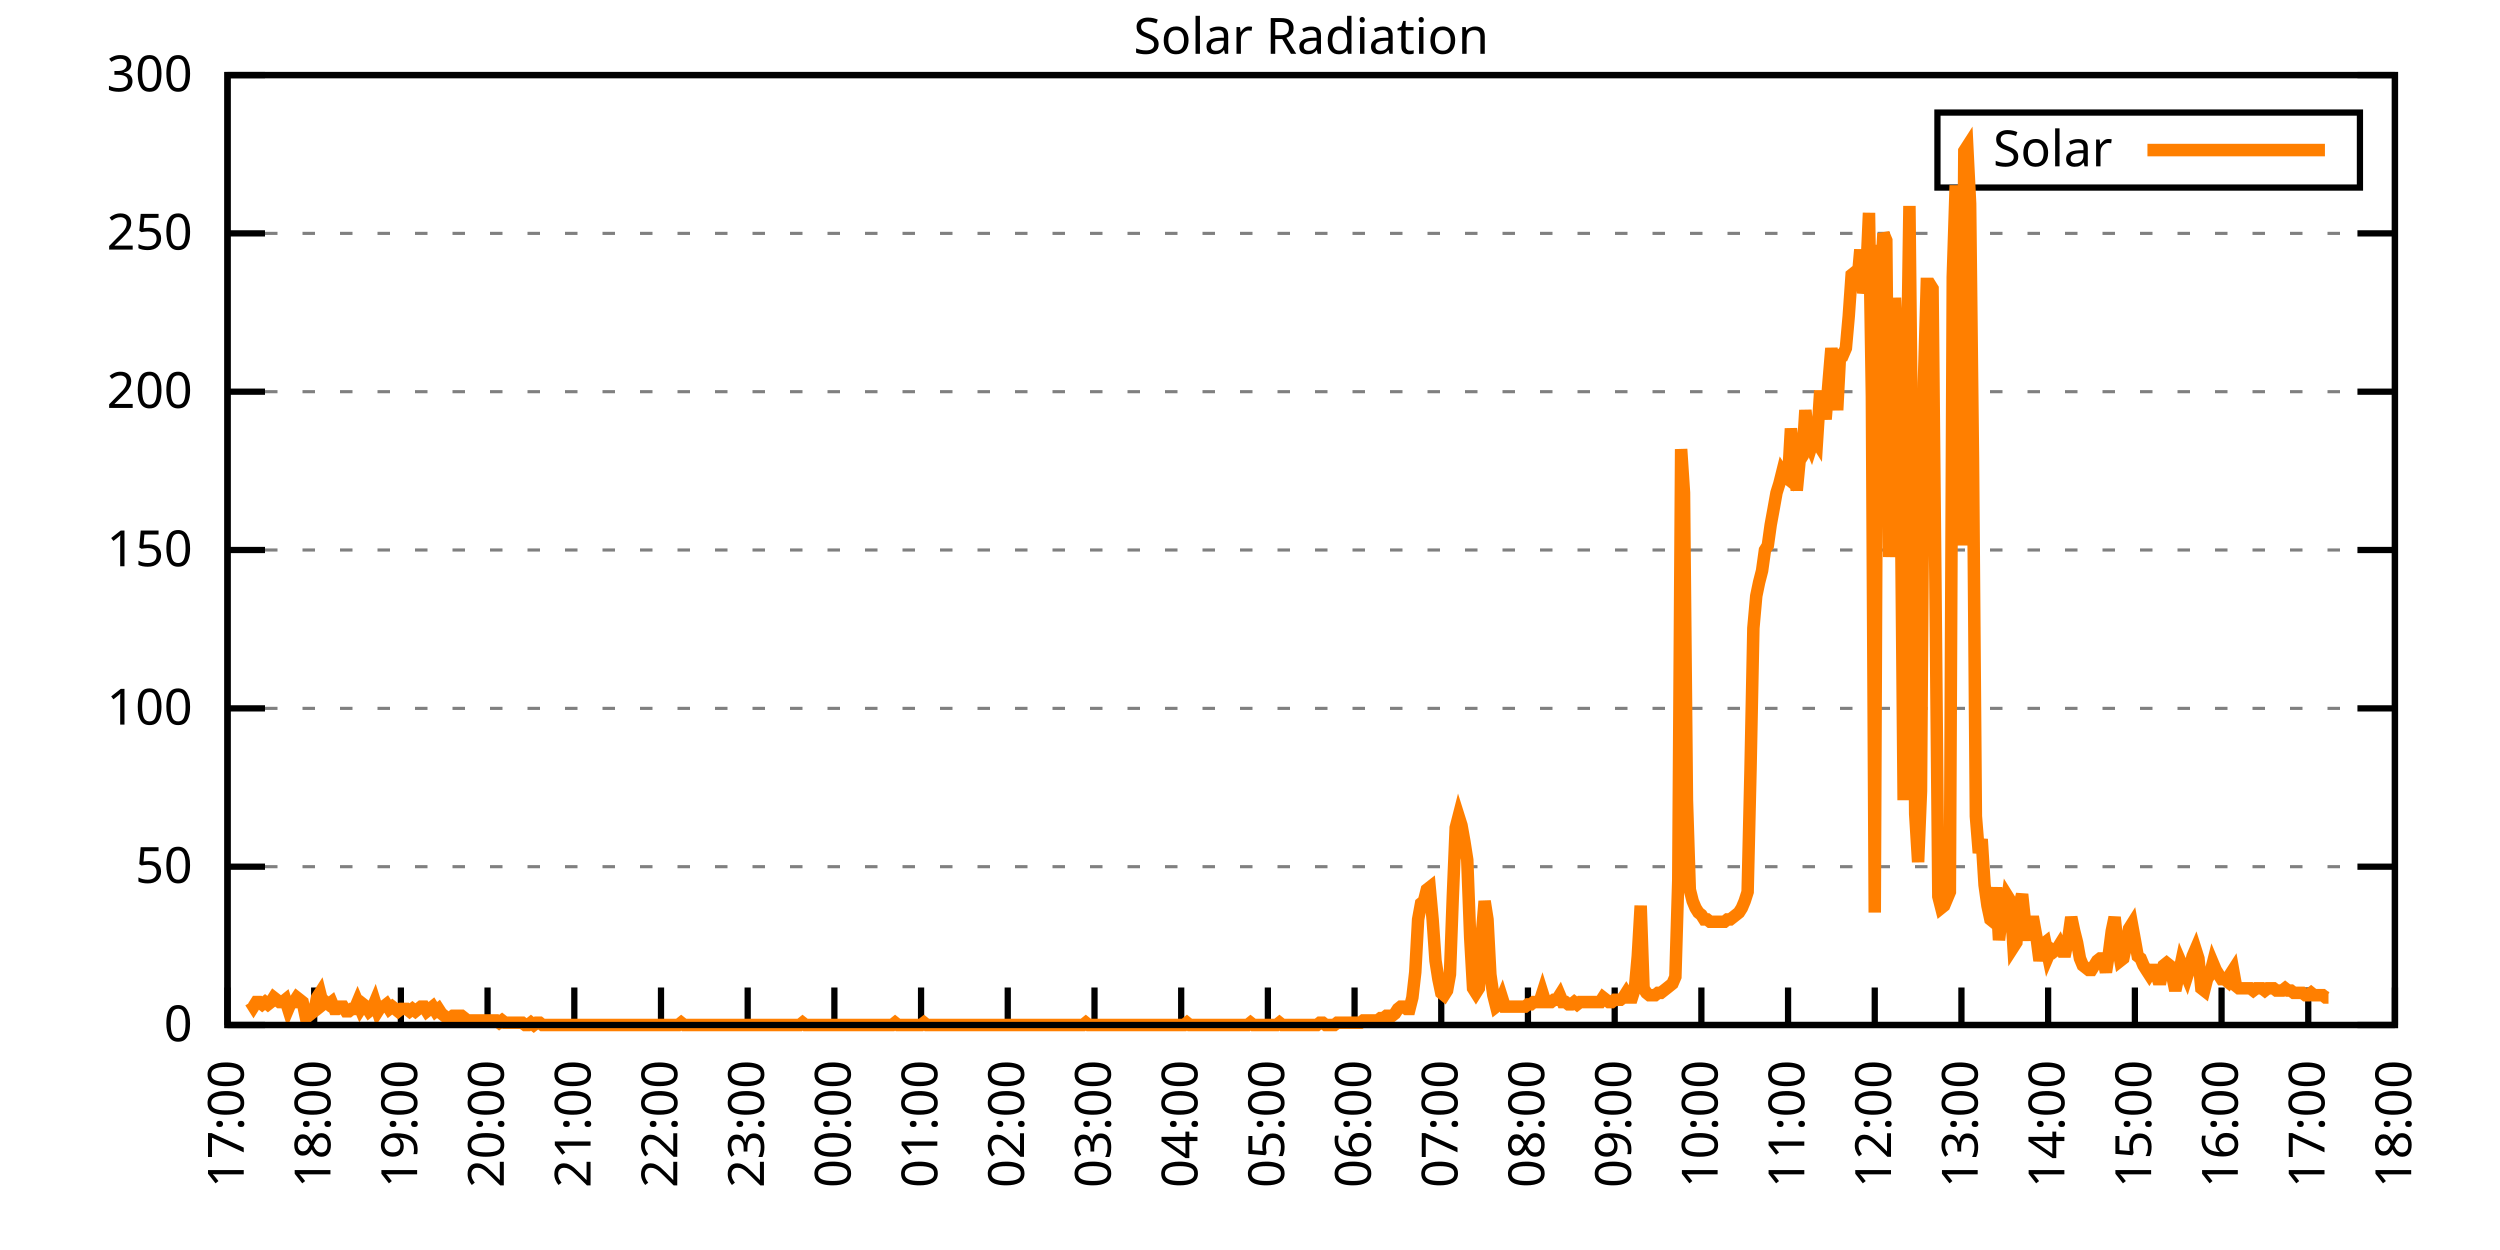
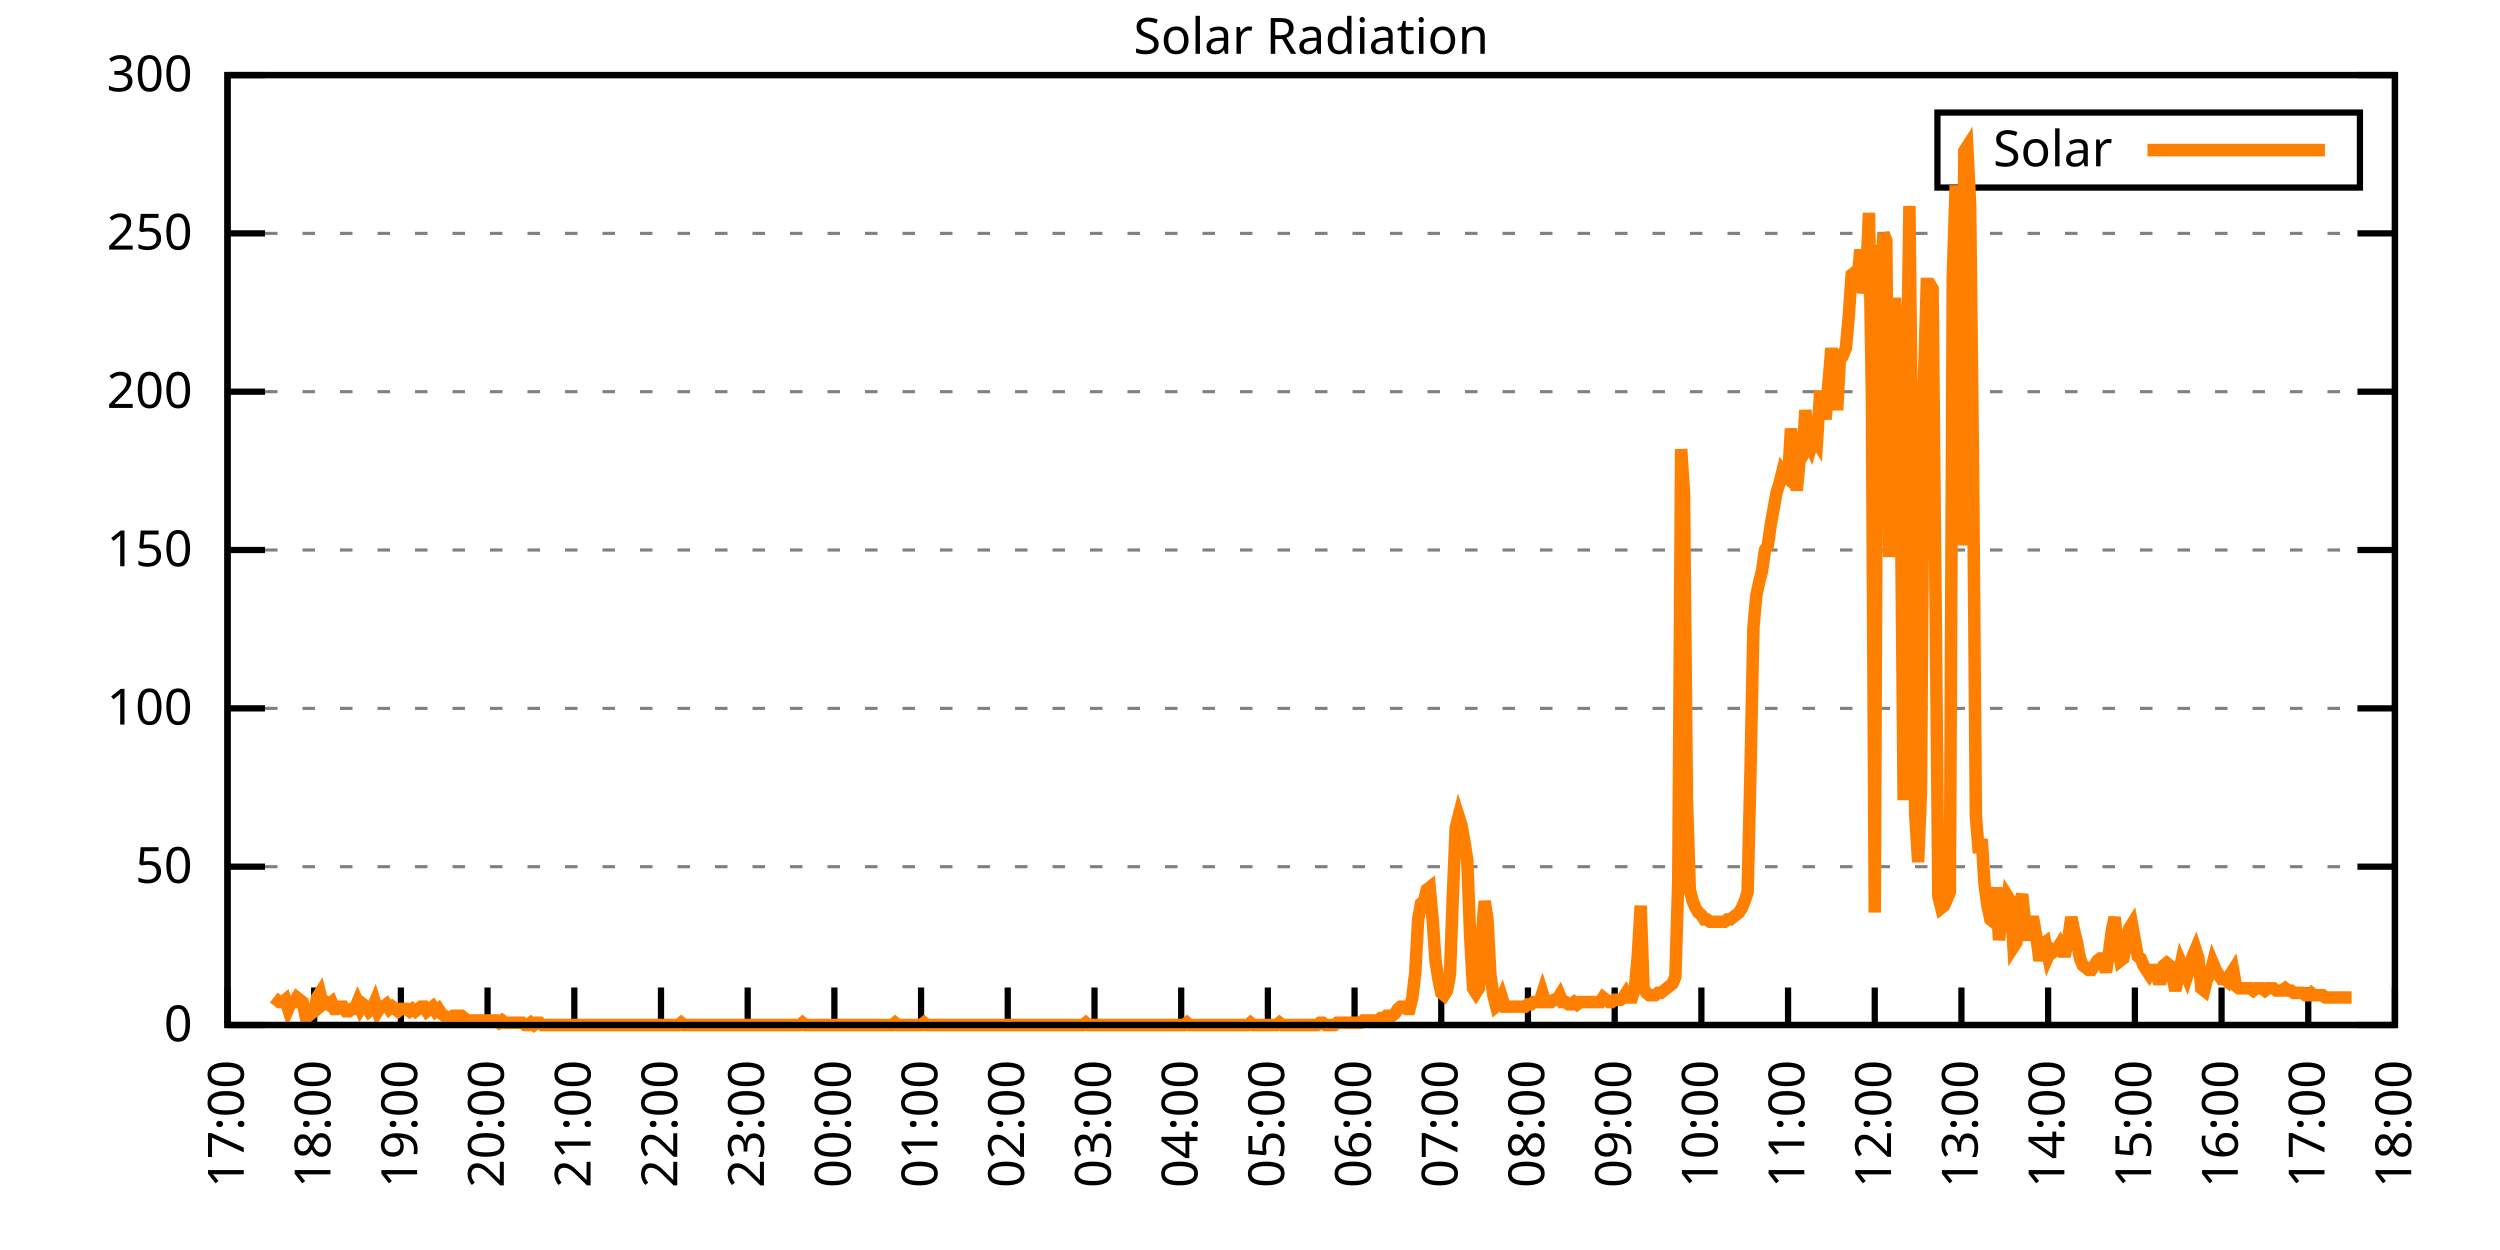
<svg xmlns="http://www.w3.org/2000/svg" xmlns:xlink="http://www.w3.org/1999/xlink" width="400" height="200" viewBox="0 0 400 200">
  <g id="gnuplot_canvas">
    <rect x="0" y="0" width="400" height="200" fill="none" />
    <defs>
      <circle id="gpDot" r="0.5" stroke-width="0.5" stroke="currentColor" />
      <path id="gpPt0" stroke-width="0.333" stroke="currentColor" d="M-1,0 h2 M0,-1 v2" />
      <path id="gpPt1" stroke-width="0.333" stroke="currentColor" d="M-1,-1 L1,1 M1,-1 L-1,1" />
      <path id="gpPt2" stroke-width="0.333" stroke="currentColor" d="M-1,0 L1,0 M0,-1 L0,1 M-1,-1 L1,1 M-1,1 L1,-1" />
      <rect id="gpPt3" stroke-width="0.333" stroke="currentColor" x="-1" y="-1" width="2" height="2" />
      <rect id="gpPt4" stroke-width="0.333" stroke="currentColor" fill="currentColor" x="-1" y="-1" width="2" height="2" />
      <circle id="gpPt5" stroke-width="0.333" stroke="currentColor" cx="0" cy="0" r="1" />
      <use xlink:href="#gpPt5" id="gpPt6" fill="currentColor" stroke="none" />
      <path id="gpPt7" stroke-width="0.333" stroke="currentColor" d="M0,-1.33 L-1.33,0.67 L1.33,0.67 z" />
      <use xlink:href="#gpPt7" id="gpPt8" fill="currentColor" stroke="none" />
      <use xlink:href="#gpPt7" id="gpPt9" stroke="currentColor" transform="rotate(180)" />
      <use xlink:href="#gpPt9" id="gpPt10" fill="currentColor" stroke="none" />
      <use xlink:href="#gpPt3" id="gpPt11" stroke="currentColor" transform="rotate(45)" />
      <use xlink:href="#gpPt11" id="gpPt12" fill="currentColor" stroke="none" />
      <path id="gpPt13" stroke-width="0.333" stroke="currentColor" d="M0,1.330 L1.265,0.411 L0.782,-1.067 L-0.782,-1.076 L-1.265,0.411 z" />
      <use xlink:href="#gpPt13" id="gpPt14" fill="currentColor" stroke="none" />
      <filter id="textbox" filterUnits="objectBoundingBox" x="0" y="0" height="1" width="1">
        <feFlood flood-color="white" flood-opacity="1" result="bgnd" />
        <feComposite in="SourceGraphic" in2="bgnd" operator="atop" />
      </filter>
      <filter id="greybox" filterUnits="objectBoundingBox" x="0" y="0" height="1" width="1">
        <feFlood flood-color="lightgrey" flood-opacity="1" result="grey" />
        <feComposite in="SourceGraphic" in2="grey" operator="atop" />
      </filter>
    </defs>
    <g fill="none" color="white" stroke="currentColor" stroke-width="1.00" stroke-linecap="butt" stroke-linejoin="miter">
</g>
    <g fill="none" color="black" stroke="currentColor" stroke-width="1.00" stroke-linecap="butt" stroke-linejoin="miter">
      <g stroke="none" shape-rendering="crispEdges">
        <polygon fill="rgb(255, 255, 255)" points="36.40,164.00 383.18,164.00 383.18,12.02 36.40,12.02 " />
      </g>
    </g>
    <g fill="none" color="black" stroke="currentColor" stroke-width="1.00" stroke-linecap="butt" stroke-linejoin="miter">
</g>
    <g fill="none" color="black" stroke="black" stroke-width="0.50" stroke-linecap="butt" stroke-linejoin="miter">
</g>
    <g fill="none" color="gray" stroke="currentColor" stroke-width="0.50" stroke-linecap="butt" stroke-linejoin="miter">
      <path stroke="gray" stroke-dasharray="2,4" class="gridline" d="M36.40,164.00 L383.19,164.00  " />
    </g>
    <g fill="none" color="gray" stroke="gray" stroke-width="1.00" stroke-linecap="butt" stroke-linejoin="miter">
</g>
    <g fill="none" color="black" stroke="currentColor" stroke-width="1.00" stroke-linecap="butt" stroke-linejoin="miter">
      <path stroke="black" d="M36.40,164.00 L42.40,164.00 M383.19,164.00 L377.19,164.00  " />
      <g transform="translate(30.80,166.60)" stroke="none" fill="black" font-family="Sans" font-size="8.00" text-anchor="end">
        <text>
          <tspan font-family="Sans"> 0</tspan>
        </text>
      </g>
    </g>
    <g fill="none" color="black" stroke="currentColor" stroke-width="1.00" stroke-linecap="butt" stroke-linejoin="miter">
</g>
    <g fill="none" color="black" stroke="black" stroke-width="0.50" stroke-linecap="butt" stroke-linejoin="miter">
</g>
    <g fill="none" color="gray" stroke="currentColor" stroke-width="0.50" stroke-linecap="butt" stroke-linejoin="miter">
      <path stroke="gray" stroke-dasharray="2,4" class="gridline" d="M36.40,138.67 L383.19,138.67  " />
    </g>
    <g fill="none" color="gray" stroke="gray" stroke-width="1.00" stroke-linecap="butt" stroke-linejoin="miter">
</g>
    <g fill="none" color="black" stroke="currentColor" stroke-width="1.00" stroke-linecap="butt" stroke-linejoin="miter">
      <path stroke="black" d="M36.40,138.67 L42.40,138.67 M383.19,138.67 L377.19,138.67  " />
      <g transform="translate(30.80,141.27)" stroke="none" fill="black" font-family="Sans" font-size="8.00" text-anchor="end">
        <text>
          <tspan font-family="Sans"> 50</tspan>
        </text>
      </g>
    </g>
    <g fill="none" color="black" stroke="currentColor" stroke-width="1.00" stroke-linecap="butt" stroke-linejoin="miter">
</g>
    <g fill="none" color="black" stroke="black" stroke-width="0.50" stroke-linecap="butt" stroke-linejoin="miter">
</g>
    <g fill="none" color="gray" stroke="currentColor" stroke-width="0.50" stroke-linecap="butt" stroke-linejoin="miter">
      <path stroke="gray" stroke-dasharray="2,4" class="gridline" d="M36.40,113.34 L383.19,113.34  " />
    </g>
    <g fill="none" color="gray" stroke="gray" stroke-width="1.00" stroke-linecap="butt" stroke-linejoin="miter">
</g>
    <g fill="none" color="black" stroke="currentColor" stroke-width="1.00" stroke-linecap="butt" stroke-linejoin="miter">
      <path stroke="black" d="M36.40,113.34 L42.40,113.34 M383.19,113.34 L377.19,113.34  " />
      <g transform="translate(30.80,115.94)" stroke="none" fill="black" font-family="Sans" font-size="8.00" text-anchor="end">
        <text>
          <tspan font-family="Sans"> 100</tspan>
        </text>
      </g>
    </g>
    <g fill="none" color="black" stroke="currentColor" stroke-width="1.00" stroke-linecap="butt" stroke-linejoin="miter">
</g>
    <g fill="none" color="black" stroke="black" stroke-width="0.50" stroke-linecap="butt" stroke-linejoin="miter">
</g>
    <g fill="none" color="gray" stroke="currentColor" stroke-width="0.50" stroke-linecap="butt" stroke-linejoin="miter">
      <path stroke="gray" stroke-dasharray="2,4" class="gridline" d="M36.40,88.00 L383.19,88.00  " />
    </g>
    <g fill="none" color="gray" stroke="gray" stroke-width="1.00" stroke-linecap="butt" stroke-linejoin="miter">
</g>
    <g fill="none" color="black" stroke="currentColor" stroke-width="1.00" stroke-linecap="butt" stroke-linejoin="miter">
      <path stroke="black" d="M36.40,88.00 L42.40,88.00 M383.19,88.00 L377.19,88.00  " />
      <g transform="translate(30.80,90.60)" stroke="none" fill="black" font-family="Sans" font-size="8.00" text-anchor="end">
        <text>
          <tspan font-family="Sans"> 150</tspan>
        </text>
      </g>
    </g>
    <g fill="none" color="black" stroke="currentColor" stroke-width="1.00" stroke-linecap="butt" stroke-linejoin="miter">
</g>
    <g fill="none" color="black" stroke="black" stroke-width="0.50" stroke-linecap="butt" stroke-linejoin="miter">
</g>
    <g fill="none" color="gray" stroke="currentColor" stroke-width="0.50" stroke-linecap="butt" stroke-linejoin="miter">
      <path stroke="gray" stroke-dasharray="2,4" class="gridline" d="M36.40,62.67 L383.19,62.67  " />
    </g>
    <g fill="none" color="gray" stroke="gray" stroke-width="1.00" stroke-linecap="butt" stroke-linejoin="miter">
</g>
    <g fill="none" color="black" stroke="currentColor" stroke-width="1.00" stroke-linecap="butt" stroke-linejoin="miter">
      <path stroke="black" d="M36.40,62.67 L42.40,62.67 M383.19,62.67 L377.19,62.67  " />
      <g transform="translate(30.80,65.27)" stroke="none" fill="black" font-family="Sans" font-size="8.00" text-anchor="end">
        <text>
          <tspan font-family="Sans"> 200</tspan>
        </text>
      </g>
    </g>
    <g fill="none" color="black" stroke="currentColor" stroke-width="1.00" stroke-linecap="butt" stroke-linejoin="miter">
</g>
    <g fill="none" color="black" stroke="black" stroke-width="0.50" stroke-linecap="butt" stroke-linejoin="miter">
</g>
    <g fill="none" color="gray" stroke="currentColor" stroke-width="0.50" stroke-linecap="butt" stroke-linejoin="miter">
      <path stroke="gray" stroke-dasharray="2,4" class="gridline" d="M36.40,37.34 L383.19,37.34  " />
    </g>
    <g fill="none" color="gray" stroke="gray" stroke-width="1.00" stroke-linecap="butt" stroke-linejoin="miter">
</g>
    <g fill="none" color="black" stroke="currentColor" stroke-width="1.00" stroke-linecap="butt" stroke-linejoin="miter">
      <path stroke="black" d="M36.40,37.34 L42.40,37.34 M383.19,37.34 L377.19,37.34  " />
      <g transform="translate(30.80,39.94)" stroke="none" fill="black" font-family="Sans" font-size="8.00" text-anchor="end">
        <text>
          <tspan font-family="Sans"> 250</tspan>
        </text>
      </g>
    </g>
    <g fill="none" color="black" stroke="currentColor" stroke-width="1.00" stroke-linecap="butt" stroke-linejoin="miter">
</g>
    <g fill="none" color="black" stroke="black" stroke-width="0.50" stroke-linecap="butt" stroke-linejoin="miter">
</g>
    <g fill="none" color="gray" stroke="currentColor" stroke-width="0.50" stroke-linecap="butt" stroke-linejoin="miter">
      <path stroke="gray" stroke-dasharray="2,4" class="gridline" d="M36.40,12.01 L383.19,12.01  " />
    </g>
    <g fill="none" color="gray" stroke="gray" stroke-width="1.00" stroke-linecap="butt" stroke-linejoin="miter">
</g>
    <g fill="none" color="black" stroke="currentColor" stroke-width="1.00" stroke-linecap="butt" stroke-linejoin="miter">
      <path stroke="black" d="M36.40,12.01 L42.40,12.01 M383.19,12.01 L377.19,12.01  " />
      <g transform="translate(30.80,14.61)" stroke="none" fill="black" font-family="Sans" font-size="8.00" text-anchor="end">
        <text>
          <tspan font-family="Sans"> 300</tspan>
        </text>
      </g>
    </g>
    <g fill="none" color="black" stroke="currentColor" stroke-width="1.00" stroke-linecap="butt" stroke-linejoin="miter">
      <path stroke="black" d="M36.40,164.00 L36.40,158.00  " />
      <g transform="translate(39.00,169.60) rotate(270.00)" stroke="none" fill="black" font-family="Sans" font-size="8.00" text-anchor="end">
        <text>
          <tspan font-family="Sans">17:00</tspan>
        </text>
      </g>
    </g>
    <g fill="none" color="black" stroke="currentColor" stroke-width="1.00" stroke-linecap="butt" stroke-linejoin="miter">
      <path stroke="black" d="M50.27,164.00 L50.27,158.00  " />
      <g transform="translate(52.87,169.60) rotate(270.00)" stroke="none" fill="black" font-family="Sans" font-size="8.00" text-anchor="end">
        <text>
          <tspan font-family="Sans">18:00</tspan>
        </text>
      </g>
    </g>
    <g fill="none" color="black" stroke="currentColor" stroke-width="1.00" stroke-linecap="butt" stroke-linejoin="miter">
      <path stroke="black" d="M64.14,164.00 L64.14,158.00  " />
      <g transform="translate(66.74,169.60) rotate(270.00)" stroke="none" fill="black" font-family="Sans" font-size="8.00" text-anchor="end">
        <text>
          <tspan font-family="Sans">19:00</tspan>
        </text>
      </g>
    </g>
    <g fill="none" color="black" stroke="currentColor" stroke-width="1.00" stroke-linecap="butt" stroke-linejoin="miter">
      <path stroke="black" d="M78.01,164.00 L78.01,158.00  " />
      <g transform="translate(80.61,169.60) rotate(270.00)" stroke="none" fill="black" font-family="Sans" font-size="8.00" text-anchor="end">
        <text>
          <tspan font-family="Sans">20:00</tspan>
        </text>
      </g>
    </g>
    <g fill="none" color="black" stroke="currentColor" stroke-width="1.00" stroke-linecap="butt" stroke-linejoin="miter">
      <path stroke="black" d="M91.89,164.00 L91.89,158.00  " />
      <g transform="translate(94.49,169.60) rotate(270.00)" stroke="none" fill="black" font-family="Sans" font-size="8.00" text-anchor="end">
        <text>
          <tspan font-family="Sans">21:00</tspan>
        </text>
      </g>
    </g>
    <g fill="none" color="black" stroke="currentColor" stroke-width="1.00" stroke-linecap="butt" stroke-linejoin="miter">
      <path stroke="black" d="M105.76,164.00 L105.76,158.00  " />
      <g transform="translate(108.36,169.60) rotate(270.00)" stroke="none" fill="black" font-family="Sans" font-size="8.00" text-anchor="end">
        <text>
          <tspan font-family="Sans">22:00</tspan>
        </text>
      </g>
    </g>
    <g fill="none" color="black" stroke="currentColor" stroke-width="1.00" stroke-linecap="butt" stroke-linejoin="miter">
      <path stroke="black" d="M119.63,164.00 L119.63,158.00  " />
      <g transform="translate(122.23,169.60) rotate(270.00)" stroke="none" fill="black" font-family="Sans" font-size="8.00" text-anchor="end">
        <text>
          <tspan font-family="Sans">23:00</tspan>
        </text>
      </g>
    </g>
    <g fill="none" color="black" stroke="currentColor" stroke-width="1.00" stroke-linecap="butt" stroke-linejoin="miter">
      <path stroke="black" d="M133.50,164.00 L133.50,158.00  " />
      <g transform="translate(136.10,169.60) rotate(270.00)" stroke="none" fill="black" font-family="Sans" font-size="8.00" text-anchor="end">
        <text>
          <tspan font-family="Sans">00:00</tspan>
        </text>
      </g>
    </g>
    <g fill="none" color="black" stroke="currentColor" stroke-width="1.00" stroke-linecap="butt" stroke-linejoin="miter">
      <path stroke="black" d="M147.37,164.00 L147.37,158.00  " />
      <g transform="translate(149.97,169.60) rotate(270.00)" stroke="none" fill="black" font-family="Sans" font-size="8.00" text-anchor="end">
        <text>
          <tspan font-family="Sans">01:00</tspan>
        </text>
      </g>
    </g>
    <g fill="none" color="black" stroke="currentColor" stroke-width="1.00" stroke-linecap="butt" stroke-linejoin="miter">
      <path stroke="black" d="M161.24,164.00 L161.24,158.00  " />
      <g transform="translate(163.84,169.60) rotate(270.00)" stroke="none" fill="black" font-family="Sans" font-size="8.00" text-anchor="end">
        <text>
          <tspan font-family="Sans">02:00</tspan>
        </text>
      </g>
    </g>
    <g fill="none" color="black" stroke="currentColor" stroke-width="1.00" stroke-linecap="butt" stroke-linejoin="miter">
      <path stroke="black" d="M175.12,164.00 L175.12,158.00  " />
      <g transform="translate(177.72,169.60) rotate(270.00)" stroke="none" fill="black" font-family="Sans" font-size="8.00" text-anchor="end">
        <text>
          <tspan font-family="Sans">03:00</tspan>
        </text>
      </g>
    </g>
    <g fill="none" color="black" stroke="currentColor" stroke-width="1.00" stroke-linecap="butt" stroke-linejoin="miter">
      <path stroke="black" d="M188.99,164.00 L188.99,158.00  " />
      <g transform="translate(191.59,169.60) rotate(270.00)" stroke="none" fill="black" font-family="Sans" font-size="8.00" text-anchor="end">
        <text>
          <tspan font-family="Sans">04:00</tspan>
        </text>
      </g>
    </g>
    <g fill="none" color="black" stroke="currentColor" stroke-width="1.00" stroke-linecap="butt" stroke-linejoin="miter">
      <path stroke="black" d="M202.86,164.00 L202.86,158.00  " />
      <g transform="translate(205.46,169.60) rotate(270.00)" stroke="none" fill="black" font-family="Sans" font-size="8.00" text-anchor="end">
        <text>
          <tspan font-family="Sans">05:00</tspan>
        </text>
      </g>
    </g>
    <g fill="none" color="black" stroke="currentColor" stroke-width="1.00" stroke-linecap="butt" stroke-linejoin="miter">
      <path stroke="black" d="M216.73,164.00 L216.73,158.00  " />
      <g transform="translate(219.33,169.60) rotate(270.00)" stroke="none" fill="black" font-family="Sans" font-size="8.00" text-anchor="end">
        <text>
          <tspan font-family="Sans">06:00</tspan>
        </text>
      </g>
    </g>
    <g fill="none" color="black" stroke="currentColor" stroke-width="1.00" stroke-linecap="butt" stroke-linejoin="miter">
      <path stroke="black" d="M230.60,164.00 L230.60,158.00  " />
      <g transform="translate(233.20,169.60) rotate(270.00)" stroke="none" fill="black" font-family="Sans" font-size="8.00" text-anchor="end">
        <text>
          <tspan font-family="Sans">07:00</tspan>
        </text>
      </g>
    </g>
    <g fill="none" color="black" stroke="currentColor" stroke-width="1.00" stroke-linecap="butt" stroke-linejoin="miter">
      <path stroke="black" d="M244.47,164.00 L244.47,158.00  " />
      <g transform="translate(247.07,169.60) rotate(270.00)" stroke="none" fill="black" font-family="Sans" font-size="8.00" text-anchor="end">
        <text>
          <tspan font-family="Sans">08:00</tspan>
        </text>
      </g>
    </g>
    <g fill="none" color="black" stroke="currentColor" stroke-width="1.00" stroke-linecap="butt" stroke-linejoin="miter">
      <path stroke="black" d="M258.35,164.00 L258.35,158.00  " />
      <g transform="translate(260.95,169.60) rotate(270.00)" stroke="none" fill="black" font-family="Sans" font-size="8.00" text-anchor="end">
        <text>
          <tspan font-family="Sans">09:00</tspan>
        </text>
      </g>
    </g>
    <g fill="none" color="black" stroke="currentColor" stroke-width="1.00" stroke-linecap="butt" stroke-linejoin="miter">
      <path stroke="black" d="M272.22,164.00 L272.22,158.00  " />
      <g transform="translate(274.82,169.60) rotate(270.00)" stroke="none" fill="black" font-family="Sans" font-size="8.00" text-anchor="end">
        <text>
          <tspan font-family="Sans">10:00</tspan>
        </text>
      </g>
    </g>
    <g fill="none" color="black" stroke="currentColor" stroke-width="1.00" stroke-linecap="butt" stroke-linejoin="miter">
      <path stroke="black" d="M286.09,164.00 L286.09,158.00  " />
      <g transform="translate(288.69,169.60) rotate(270.00)" stroke="none" fill="black" font-family="Sans" font-size="8.00" text-anchor="end">
        <text>
          <tspan font-family="Sans">11:00</tspan>
        </text>
      </g>
    </g>
    <g fill="none" color="black" stroke="currentColor" stroke-width="1.00" stroke-linecap="butt" stroke-linejoin="miter">
      <path stroke="black" d="M299.96,164.00 L299.96,158.00  " />
      <g transform="translate(302.56,169.60) rotate(270.00)" stroke="none" fill="black" font-family="Sans" font-size="8.00" text-anchor="end">
        <text>
          <tspan font-family="Sans">12:00</tspan>
        </text>
      </g>
    </g>
    <g fill="none" color="black" stroke="currentColor" stroke-width="1.00" stroke-linecap="butt" stroke-linejoin="miter">
      <path stroke="black" d="M313.83,164.00 L313.83,158.00  " />
      <g transform="translate(316.43,169.60) rotate(270.00)" stroke="none" fill="black" font-family="Sans" font-size="8.00" text-anchor="end">
        <text>
          <tspan font-family="Sans">13:00</tspan>
        </text>
      </g>
    </g>
    <g fill="none" color="black" stroke="currentColor" stroke-width="1.00" stroke-linecap="butt" stroke-linejoin="miter">
      <path stroke="black" d="M327.70,164.00 L327.70,158.00  " />
      <g transform="translate(330.30,169.60) rotate(270.00)" stroke="none" fill="black" font-family="Sans" font-size="8.00" text-anchor="end">
        <text>
          <tspan font-family="Sans">14:00</tspan>
        </text>
      </g>
    </g>
    <g fill="none" color="black" stroke="currentColor" stroke-width="1.00" stroke-linecap="butt" stroke-linejoin="miter">
      <path stroke="black" d="M341.58,164.00 L341.58,158.00  " />
      <g transform="translate(344.18,169.60) rotate(270.00)" stroke="none" fill="black" font-family="Sans" font-size="8.00" text-anchor="end">
        <text>
          <tspan font-family="Sans">15:00</tspan>
        </text>
      </g>
    </g>
    <g fill="none" color="black" stroke="currentColor" stroke-width="1.00" stroke-linecap="butt" stroke-linejoin="miter">
      <path stroke="black" d="M355.45,164.00 L355.45,158.00  " />
      <g transform="translate(358.05,169.60) rotate(270.00)" stroke="none" fill="black" font-family="Sans" font-size="8.00" text-anchor="end">
        <text>
          <tspan font-family="Sans">16:00</tspan>
        </text>
      </g>
    </g>
    <g fill="none" color="black" stroke="currentColor" stroke-width="1.00" stroke-linecap="butt" stroke-linejoin="miter">
      <path stroke="black" d="M369.32,164.00 L369.32,158.00  " />
      <g transform="translate(371.92,169.60) rotate(270.00)" stroke="none" fill="black" font-family="Sans" font-size="8.00" text-anchor="end">
        <text>
          <tspan font-family="Sans">17:00</tspan>
        </text>
      </g>
    </g>
    <g fill="none" color="black" stroke="currentColor" stroke-width="1.00" stroke-linecap="butt" stroke-linejoin="miter">
      <path stroke="black" d="M383.19,164.00 L383.19,158.00  " />
      <g transform="translate(385.79,169.60) rotate(270.00)" stroke="none" fill="black" font-family="Sans" font-size="8.00" text-anchor="end">
        <text>
          <tspan font-family="Sans">18:00</tspan>
        </text>
      </g>
    </g>
    <g fill="none" color="black" stroke="currentColor" stroke-width="1.00" stroke-linecap="butt" stroke-linejoin="miter">
</g>
    <g fill="none" color="black" stroke="currentColor" stroke-width="1.00" stroke-linecap="butt" stroke-linejoin="miter">
      <path stroke="black" d="M36.40,12.01 L36.40,164.00 L383.19,164.00 L383.19,12.01 L36.40,12.01 Z  " />
    </g>
    <g fill="none" color="black" stroke="currentColor" stroke-width="1.00" stroke-linecap="butt" stroke-linejoin="miter">
</g>
    <g fill="none" color="black" stroke="currentColor" stroke-width="1.00" stroke-linecap="butt" stroke-linejoin="miter">
      <path stroke="black" d="M309.99,30.01 L309.99,18.01 L377.59,18.01 L377.59,30.01 L309.99,30.01 Z  " />
    </g>
    <g id="Solar_Radiation_plot_1">
      <g fill="none" color="white" stroke="black" stroke-width="2.00" stroke-linecap="butt" stroke-linejoin="miter">
</g>
      <g fill="none" color="black" stroke="currentColor" stroke-width="2.00" stroke-linecap="butt" stroke-linejoin="miter">
        <g transform="translate(337.99,26.61)" stroke="none" fill="black" font-family="Sans" font-size="8.00" text-anchor="end">
          <text>
            <tspan font-family="Sans">Solar</tspan>
          </text>
        </g>
      </g>
      <g fill="none" color="black" stroke="currentColor" stroke-width="2.00" stroke-linecap="butt" stroke-linejoin="miter">
-         <path stroke="rgb(255, 127,   0)" d="M343.59,24.01 L371.99,24.01 M40.10,160.33 L40.56,161.06 L41.02,160.33 L41.49,160.33 L41.95,160.70 L42.41,160.33   L42.87,160.70 L43.34,160.33 L43.80,159.60 L44.26,159.96 L44.72,160.33 L45.19,160.33 L45.65,159.96 L46.11,161.43   L46.57,160.33 L47.03,160.33 L47.50,159.60 L47.96,159.96 L48.42,160.33 L48.88,162.53 L49.35,162.53 L49.81,162.16   L50.27,161.80 L50.73,159.60 L51.20,158.86 L51.66,160.70 L52.12,160.33 L52.58,160.70 L53.05,160.33 L53.51,161.43   L53.97,161.43 L54.43,161.06 L54.90,161.06 L55.36,161.80 L55.82,161.80 L56.28,161.43 L56.75,161.43 L57.21,160.33   L57.67,161.43 L58.13,160.70 L58.59,161.06 L59.06,161.80 L59.52,161.43 L59.98,160.33 L60.44,161.80 L60.91,161.06   L61.37,161.06 L61.83,160.70 L62.29,161.43 L62.76,161.06 L63.22,161.43 L63.68,161.80 L64.14,161.43 L64.61,161.43   L65.07,161.43 L65.53,161.80 L65.99,161.43 L66.46,161.80 L66.92,161.43 L67.38,161.06 L67.84,161.06 L68.30,161.80   L68.77,161.43 L69.23,161.06 L69.69,161.80 L70.15,161.43 L70.62,162.16 L71.08,162.53 L71.54,162.90 L72.00,162.90   L72.47,162.53 L72.93,162.53 L73.39,162.53 L73.85,162.53 L74.32,162.90 L74.78,163.27 L75.24,163.27 L75.70,163.27   L76.17,163.27 L76.63,163.27 L77.09,163.27 L77.55,163.27 L78.01,163.27 L78.48,163.27 L78.94,163.27 L79.40,163.27   L79.86,163.63 L80.33,163.27 L80.79,163.63 L81.25,163.63 L81.71,163.63 L82.18,163.63 L82.64,163.63 L83.10,163.63   L83.56,163.63 L84.03,164.00 L84.49,164.00 L84.95,163.63 L85.41,164.00 L85.88,163.63 L86.34,163.63 L86.80,164.00   L87.26,164.00 L87.72,164.00 L88.19,164.00 L88.65,164.00 L89.11,164.00 L89.57,164.00 L90.04,164.00 L90.50,164.00   L90.96,164.00 L91.42,164.00 L91.89,164.00 L92.35,164.00 L92.81,164.00 L93.27,164.00 L93.74,164.00 L94.20,164.00   L94.66,164.00 L95.12,164.00 L95.59,164.00 L96.05,164.00 L96.51,164.00 L96.97,164.00 L97.44,164.00 L97.90,164.00   L98.36,164.00 L98.82,164.00 L99.28,164.00 L99.75,164.00 L100.21,164.00 L100.67,164.00 L101.13,164.00 L101.60,164.00   L102.06,164.00 L102.52,164.00 L102.98,164.00 L103.45,164.00 L103.91,164.00 L104.37,164.00 L104.83,164.00 L105.30,164.00   L105.76,164.00 L106.22,164.00 L106.68,164.00 L107.15,164.00 L107.61,164.00 L108.07,164.00 L108.53,164.00 L108.99,163.63   L109.46,164.00 L109.92,164.00 L110.38,164.00 L110.84,164.00 L111.31,164.00 L111.77,164.00 L112.23,164.00 L112.69,164.00   L113.16,164.00 L113.62,164.00 L114.08,164.00 L114.54,164.00 L115.01,164.00 L115.47,164.00 L115.93,164.00 L116.39,164.00   L116.86,164.00 L117.32,164.00 L117.78,164.00 L118.24,164.00 L118.70,164.00 L119.17,164.00 L119.63,164.00 L120.09,164.00   L120.55,164.00 L121.02,164.00 L121.48,164.00 L121.94,164.00 L122.40,164.00 L122.87,164.00 L123.33,164.00 L123.79,164.00   L124.25,164.00 L124.72,164.00 L125.18,164.00 L125.64,164.00 L126.10,164.00 L126.57,164.00 L127.03,164.00 L127.49,164.00   L127.95,164.00 L128.41,163.63 L128.88,164.00 L129.34,164.00 L129.80,164.00 L130.26,164.00 L130.73,164.00 L131.19,164.00   L131.65,164.00 L132.11,164.00 L132.58,164.00 L133.04,164.00 L133.50,164.00 L133.96,164.00 L134.43,164.00 L134.89,164.00   L135.35,164.00 L135.81,164.00 L136.28,164.00 L136.74,164.00 L137.20,164.00 L137.66,164.00 L138.13,164.00 L138.59,164.00   L139.05,164.00 L139.51,164.00 L139.97,164.00 L140.44,164.00 L140.90,164.00 L141.36,164.00 L141.82,164.00 L142.29,164.00   L142.75,164.00 L143.21,163.63 L143.67,164.00 L144.14,164.00 L144.60,164.00 L145.06,164.00 L145.52,164.00 L145.99,164.00   L146.45,164.00 L146.91,164.00 L147.37,164.00 L147.84,163.63 L148.30,164.00 L148.76,164.00 L149.22,164.00 L149.68,164.00   L150.15,164.00 L150.61,164.00 L151.07,164.00 L151.53,164.00 L152.00,164.00 L152.46,164.00 L152.92,164.00 L153.38,164.00   L153.85,164.00 L154.31,164.00 L154.77,164.00 L155.23,164.00 L155.70,164.00 L156.16,164.00 L156.62,164.00 L157.08,164.00   L157.55,164.00 L158.01,164.00 L158.47,164.00 L158.93,164.00 L159.39,164.00 L159.86,164.00 L160.32,164.00 L160.78,164.00   L161.24,164.00 L161.71,164.00 L162.17,164.00 L162.63,164.00 L163.09,164.00 L163.56,164.00 L164.02,164.00 L164.48,164.00   L164.94,164.00 L165.41,164.00 L165.87,164.00 L166.33,164.00 L166.79,164.00 L167.26,164.00 L167.72,164.00 L168.18,164.00   L168.64,164.00 L169.10,164.00 L169.57,164.00 L170.03,164.00 L170.49,164.00 L170.95,164.00 L171.42,164.00 L171.88,164.00   L172.34,164.00 L172.80,164.00 L173.27,164.00 L173.73,163.63 L174.19,164.00 L174.65,164.00 L175.12,164.00 L175.58,164.00   L176.04,164.00 L176.50,164.00 L176.97,164.00 L177.43,164.00 L177.89,164.00 L178.35,164.00 L178.82,164.00 L179.28,164.00   L179.74,164.00 L180.20,164.00 L180.66,164.00 L181.13,164.00 L181.59,164.00 L182.05,164.00 L182.51,164.00 L182.98,164.00   L183.44,164.00 L183.90,164.00 L184.36,164.00 L184.83,164.00 L185.29,164.00 L185.75,164.00 L186.21,164.00 L186.68,164.00   L187.14,164.00 L187.60,164.00 L188.06,164.00 L188.53,164.00 L188.99,164.00 L189.45,164.00 L189.91,163.63 L190.37,164.00   L190.84,164.00 L191.30,164.00 L191.76,164.00 L192.22,164.00 L192.69,164.00 L193.15,164.00 L193.61,164.00 L194.07,164.00   L194.54,164.00 L195.00,164.00 L195.46,164.00 L195.92,164.00 L196.39,164.00 L196.85,164.00 L197.31,164.00 L197.77,164.00   L198.24,164.00 L198.70,164.00 L199.16,164.00 L199.62,164.00 L200.08,163.63 L200.55,164.00 L201.01,164.00 L201.47,164.00   L201.93,164.00 L202.40,164.00 L202.86,164.00 L203.32,164.00 L203.78,164.00 L204.25,164.00 L204.71,163.63 L205.17,164.00   L205.63,164.00 L206.10,164.00 L206.56,164.00 L207.02,164.00 L207.48,164.00 L207.95,164.00 L208.41,164.00 L208.87,164.00   L209.33,164.00 L209.80,164.00 L210.26,164.00 L210.72,164.00 L211.18,163.63 L211.64,163.63 L212.11,164.00 L212.57,164.00   L213.03,164.00 L213.49,164.00 L213.96,163.63 L214.42,163.63 L214.88,163.63 L215.34,163.63 L215.81,163.63 L216.27,163.63   L216.73,163.63 L217.19,163.63 L217.66,163.63 L218.12,163.27 L218.58,163.27 L219.04,163.27 L219.51,163.27 L219.97,163.27   L220.43,163.27 L220.89,162.90 L221.35,162.90 L221.82,162.53 L222.28,162.53 L222.74,162.53 L223.20,162.16 L223.67,161.43   L224.13,161.06 L224.59,161.06 L225.05,161.43 L225.52,161.43 L225.98,159.60 L226.44,155.56 L226.90,147.11 L227.37,144.55   L227.83,144.18 L228.29,142.34 L228.75,141.98 L229.22,147.11 L229.68,153.72 L230.14,156.66 L230.60,158.86 L231.06,159.23   L231.53,158.49 L231.99,155.92 L232.45,143.44 L232.91,132.43 L233.38,130.60 L233.84,132.06 L234.30,134.63 L234.76,137.57   L235.23,150.05 L235.69,158.13 L236.15,158.86 L236.61,158.13 L237.08,149.68 L237.54,144.18 L238.00,147.11 L238.46,155.92   L238.93,159.23 L239.39,161.06 L239.85,160.70 L240.31,159.60 L240.77,161.06 L241.24,161.06 L241.70,161.06 L242.16,161.06   L242.62,161.06 L243.09,161.06 L243.55,161.06 L244.01,161.06 L244.47,160.70 L244.94,160.70 L245.40,160.33 L245.86,160.33   L246.32,160.33 L246.79,158.86 L247.25,160.33 L247.71,160.33 L248.17,160.33 L248.64,159.96 L249.10,159.96 L249.56,159.23   L250.02,160.33 L250.49,160.33 L250.95,160.70 L251.41,160.70 L251.87,160.33 L252.33,160.70 L252.80,160.33 L253.26,160.33   L253.72,160.33 L254.18,160.33 L254.65,160.33 L255.11,160.33 L255.57,160.33 L256.03,160.33 L256.50,159.60 L256.96,159.96   L257.42,160.33 L257.88,160.33 L258.35,159.96 L258.81,159.96 L259.27,159.96 L259.73,159.60 L260.20,158.86 L260.66,159.60   L261.12,159.60 L261.58,158.13 L262.04,152.99 L262.51,144.91 L262.97,158.13 L263.43,158.86 L263.89,159.23 L264.36,159.23   L264.82,159.23 L265.28,158.86 L265.74,158.86 L266.21,158.49 L266.67,158.13 L267.13,157.76 L267.59,157.39 L268.06,156.29   L268.52,140.87 L268.98,71.86 L269.44,78.84 L269.91,128.03 L270.37,142.34 L270.83,144.18 L271.29,145.28 L271.75,146.01   L272.22,146.38 L272.68,147.11 L273.14,147.11 L273.60,147.48 L274.07,147.48 L274.53,147.48 L274.99,147.48 L275.45,147.48   L275.92,147.48 L276.38,147.11 L276.84,147.11 L277.30,146.75 L277.77,146.38 L278.23,146.01 L278.69,145.28 L279.15,144.18   L279.62,142.71 L280.08,123.25 L280.54,100.50 L281.00,95.36 L281.46,93.15 L281.93,91.32 L282.39,88.02 L282.85,87.28   L283.31,83.98 L283.78,81.41 L284.24,78.84 L284.70,77.37 L285.16,75.53 L285.63,76.27 L286.09,76.64 L286.55,68.56   L287.01,73.33 L287.48,78.47 L287.94,73.70 L288.40,72.97 L288.86,65.62 L289.33,70.40 L289.79,71.50 L290.25,70.03   L290.71,70.76 L291.18,63.42 L291.64,63.42 L292.10,67.09 L292.56,61.22 L293.02,55.71 L293.49,59.75 L293.95,65.62   L294.41,56.81 L294.87,56.81 L295.34,55.71 L295.80,50.57 L296.26,43.97 L296.72,43.60 L297.19,45.07 L297.65,39.93   L298.11,46.90 L298.57,44.70 L299.04,34.06 L299.50,63.42 L299.96,146.01 L300.42,39.19 L300.89,45.07 L301.35,37.36   L301.81,38.46 L302.27,89.12 L302.73,77.37 L303.20,47.64 L303.66,59.02 L304.12,77.00 L304.58,128.03 L305.05,64.16   L305.51,32.95 L305.97,77.37 L306.43,130.23 L306.90,137.94 L307.36,126.56 L307.82,61.22 L308.28,45.43 L308.75,45.43   L309.21,46.17 L309.67,93.52 L310.13,143.44 L310.60,145.28 L311.06,144.91 L311.52,143.81 L311.98,142.71 L312.44,44.33   L312.91,29.65 L313.37,48.37 L313.83,87.28 L314.29,24.14 L314.76,23.41 L315.22,32.59 L315.68,73.70 L316.14,130.60   L316.61,136.47 L317.07,134.27 L317.53,141.61 L317.99,144.91 L318.46,147.11 L318.92,147.48 L319.38,141.98 L319.84,150.42   L320.31,146.38 L320.77,146.75 L321.23,143.44 L321.69,144.18 L322.15,151.52 L322.62,150.79 L323.08,144.91 L323.54,143.08   L324.00,147.48 L324.47,150.42 L324.93,147.48 L325.39,147.48 L325.85,150.05 L326.32,153.72 L326.78,151.15 L327.24,150.79   L327.70,152.99 L328.17,151.89 L328.63,152.25 L329.09,151.89 L329.55,151.15 L330.02,152.25 L330.48,152.25 L330.94,150.05   L331.40,146.75 L331.87,148.95 L332.33,150.79 L332.79,153.35 L333.25,154.46 L333.71,154.82 L334.18,155.19 L334.64,155.19   L335.10,154.46 L335.56,153.72 L336.03,153.35 L336.49,153.35 L336.95,155.56 L337.41,152.62 L337.88,148.95 L338.34,146.75   L338.80,151.15 L339.26,153.72 L339.73,153.35 L340.19,151.15 L340.65,148.58 L341.11,147.85 L341.58,150.42 L342.04,152.99   L342.50,153.35 L342.96,154.46 L343.42,155.19 L343.89,155.92 L344.35,155.19 L344.81,155.19 L345.27,156.66 L345.74,156.66   L346.20,154.46 L346.66,154.09 L347.12,154.46 L347.59,156.29 L348.05,158.49 L348.51,156.29 L348.97,154.09 L349.44,155.19   L349.90,156.29 L350.36,154.82 L350.82,152.99 L351.29,151.89 L351.75,153.35 L352.21,158.13 L352.67,158.49 L353.13,156.66   L353.60,155.92 L354.06,154.09 L354.52,155.19 L354.98,155.92 L355.45,156.66 L355.91,156.66 L356.37,157.03 L356.83,155.92   L357.30,155.19 L357.76,157.76 L358.22,158.13 L358.68,158.13 L359.15,158.13 L359.61,158.13 L360.07,158.13 L360.53,158.49   L361.00,158.13 L361.46,158.13 L361.92,158.13 L362.38,158.49 L362.84,158.13 L363.31,158.13 L363.77,158.13 L364.23,158.49   L364.69,158.49 L365.16,158.49 L365.62,158.13 L366.08,158.49 L366.54,158.49 L367.01,158.86 L367.47,158.86 L367.93,158.86   L368.39,158.86 L368.86,159.23 L369.32,159.23 L369.78,158.86 L370.24,159.23 L370.71,159.23 L371.17,159.23 L371.63,159.23   L372.09,159.60 L372.56,159.60  " />
+         <path stroke="rgb(255, 127,   0)" d="M343.59,24.01 L371.99,24.01 M43.80,159.60 L44.26,159.96 L44.72,160.33 L45.19,160.33 L45.65,159.96 L46.11,161.43   L46.57,160.33 L47.03,160.33 L47.50,159.60 L47.96,159.96 L48.42,160.33 L48.88,162.53 L49.35,162.53 L49.81,162.16   L50.27,161.80 L50.73,159.60 L51.20,158.86 L51.66,160.70 L52.12,160.33 L52.58,160.70 L53.05,160.33 L53.51,161.43   L53.97,161.43 L54.43,161.06 L54.90,161.06 L55.36,161.80 L55.82,161.80 L56.28,161.43 L56.75,161.43 L57.21,160.33   L57.67,161.43 L58.13,160.70 L58.59,161.06 L59.06,161.80 L59.52,161.43 L59.98,160.33 L60.44,161.80 L60.91,161.06   L61.37,161.06 L61.83,160.70 L62.29,161.43 L62.76,161.06 L63.22,161.43 L63.68,161.80 L64.14,161.43 L64.61,161.43   L65.07,161.43 L65.53,161.80 L65.99,161.43 L66.46,161.80 L66.92,161.43 L67.38,161.06 L67.84,161.06 L68.30,161.80   L68.77,161.43 L69.23,161.06 L69.69,161.80 L70.15,161.43 L70.62,162.16 L71.08,162.53 L71.54,162.90 L72.00,162.90   L72.47,162.53 L72.93,162.53 L73.39,162.53 L73.85,162.53 L74.32,162.90 L74.78,163.27 L75.24,163.27 L75.70,163.27   L76.17,163.27 L76.63,163.27 L77.09,163.27 L77.55,163.27 L78.01,163.27 L78.48,163.27 L78.94,163.27 L79.40,163.27   L79.86,163.63 L80.33,163.27 L80.79,163.63 L81.25,163.63 L81.71,163.63 L82.18,163.63 L82.64,163.63 L83.10,163.63   L83.56,163.63 L84.03,164.00 L84.49,164.00 L84.95,163.63 L85.41,164.00 L85.88,163.63 L86.34,163.63 L86.80,164.00   L87.26,164.00 L87.72,164.00 L88.19,164.00 L88.65,164.00 L89.11,164.00 L89.57,164.00 L90.04,164.00 L90.50,164.00   L90.96,164.00 L91.42,164.00 L91.89,164.00 L92.35,164.00 L92.81,164.00 L93.27,164.00 L93.74,164.00 L94.20,164.00   L94.66,164.00 L95.12,164.00 L95.59,164.00 L96.05,164.00 L96.51,164.00 L96.97,164.00 L97.44,164.00 L97.90,164.00   L98.36,164.00 L98.82,164.00 L99.28,164.00 L99.75,164.00 L100.21,164.00 L100.67,164.00 L101.13,164.00 L101.60,164.00   L102.06,164.00 L102.52,164.00 L102.98,164.00 L103.45,164.00 L103.91,164.00 L104.37,164.00 L104.83,164.00 L105.30,164.00   L105.76,164.00 L106.22,164.00 L106.68,164.00 L107.15,164.00 L107.61,164.00 L108.07,164.00 L108.53,164.00 L108.99,163.63   L109.46,164.00 L109.92,164.00 L110.38,164.00 L110.84,164.00 L111.31,164.00 L111.77,164.00 L112.23,164.00 L112.69,164.00   L113.16,164.00 L113.62,164.00 L114.08,164.00 L114.54,164.00 L115.01,164.00 L115.47,164.00 L115.93,164.00 L116.39,164.00   L116.86,164.00 L117.32,164.00 L117.78,164.00 L118.24,164.00 L118.70,164.00 L119.17,164.00 L119.63,164.00 L120.09,164.00   L120.55,164.00 L121.02,164.00 L121.48,164.00 L121.94,164.00 L122.40,164.00 L122.87,164.00 L123.33,164.00 L123.79,164.00   L124.25,164.00 L124.72,164.00 L125.18,164.00 L125.64,164.00 L126.10,164.00 L126.57,164.00 L127.03,164.00 L127.49,164.00   L127.95,164.00 L128.41,163.63 L128.88,164.00 L129.34,164.00 L129.80,164.00 L130.26,164.00 L130.73,164.00 L131.19,164.00   L131.65,164.00 L132.11,164.00 L132.58,164.00 L133.04,164.00 L133.50,164.00 L133.96,164.00 L134.43,164.00 L134.89,164.00   L135.35,164.00 L135.81,164.00 L136.28,164.00 L136.74,164.00 L137.20,164.00 L137.66,164.00 L138.13,164.00 L138.59,164.00   L139.05,164.00 L139.51,164.00 L139.97,164.00 L140.44,164.00 L140.90,164.00 L141.36,164.00 L141.82,164.00 L142.29,164.00   L142.75,164.00 L143.21,163.63 L143.67,164.00 L144.14,164.00 L144.60,164.00 L145.06,164.00 L145.52,164.00 L145.99,164.00   L146.45,164.00 L146.91,164.00 L147.37,164.00 L147.84,163.63 L148.30,164.00 L148.76,164.00 L149.22,164.00 L149.68,164.00   L150.15,164.00 L150.61,164.00 L151.07,164.00 L151.53,164.00 L152.00,164.00 L152.46,164.00 L152.92,164.00 L153.38,164.00   L153.85,164.00 L154.31,164.00 L154.77,164.00 L155.23,164.00 L155.70,164.00 L156.16,164.00 L156.62,164.00 L157.08,164.00   L157.55,164.00 L158.01,164.00 L158.47,164.00 L158.93,164.00 L159.39,164.00 L159.86,164.00 L160.32,164.00 L160.78,164.00   L161.24,164.00 L161.71,164.00 L162.17,164.00 L162.63,164.00 L163.09,164.00 L163.56,164.00 L164.02,164.00 L164.48,164.00   L164.94,164.00 L165.41,164.00 L165.87,164.00 L166.33,164.00 L166.79,164.00 L167.26,164.00 L167.72,164.00 L168.18,164.00   L168.64,164.00 L169.10,164.00 L169.57,164.00 L170.03,164.00 L170.49,164.00 L170.95,164.00 L171.42,164.00 L171.88,164.00   L172.34,164.00 L172.80,164.00 L173.27,164.00 L173.73,163.63 L174.19,164.00 L174.65,164.00 L175.12,164.00 L175.58,164.00   L176.04,164.00 L176.50,164.00 L176.97,164.00 L177.43,164.00 L177.89,164.00 L178.35,164.00 L178.82,164.00 L179.28,164.00   L179.74,164.00 L180.20,164.00 L180.66,164.00 L181.13,164.00 L181.59,164.00 L182.05,164.00 L182.51,164.00 L182.98,164.00   L183.44,164.00 L183.90,164.00 L184.36,164.00 L184.83,164.00 L185.29,164.00 L185.75,164.00 L186.21,164.00 L186.68,164.00   L187.14,164.00 L187.60,164.00 L188.06,164.00 L188.53,164.00 L188.99,164.00 L189.45,164.00 L189.91,163.63 L190.37,164.00   L190.84,164.00 L191.30,164.00 L191.76,164.00 L192.22,164.00 L192.69,164.00 L193.15,164.00 L193.61,164.00 L194.07,164.00   L194.54,164.00 L195.00,164.00 L195.46,164.00 L195.92,164.00 L196.39,164.00 L196.85,164.00 L197.31,164.00 L197.77,164.00   L198.24,164.00 L198.70,164.00 L199.16,164.00 L199.62,164.00 L200.08,163.63 L200.55,164.00 L201.01,164.00 L201.47,164.00   L201.93,164.00 L202.40,164.00 L202.86,164.00 L203.32,164.00 L203.78,164.00 L204.25,164.00 L204.71,163.63 L205.17,164.00   L205.63,164.00 L206.10,164.00 L206.56,164.00 L207.02,164.00 L207.48,164.00 L207.95,164.00 L208.41,164.00 L208.87,164.00   L209.33,164.00 L209.80,164.00 L210.26,164.00 L210.72,164.00 L211.18,163.63 L211.64,163.63 L212.11,164.00 L212.57,164.00   L213.03,164.00 L213.49,164.00 L213.96,163.63 L214.42,163.63 L214.88,163.63 L215.34,163.63 L215.81,163.63 L216.27,163.63   L216.73,163.63 L217.19,163.63 L217.66,163.63 L218.12,163.27 L218.58,163.27 L219.04,163.27 L219.51,163.27 L219.97,163.27   L220.43,163.27 L220.89,162.90 L221.35,162.90 L221.82,162.53 L222.28,162.53 L222.74,162.53 L223.20,162.16 L223.67,161.43   L224.13,161.06 L224.59,161.06 L225.05,161.43 L225.52,161.43 L225.98,159.60 L226.44,155.56 L226.90,147.11 L227.37,144.55   L227.83,144.18 L228.29,142.34 L228.75,141.98 L229.22,147.11 L229.68,153.72 L230.14,156.66 L230.60,158.86 L231.06,159.23   L231.53,158.49 L231.99,155.92 L232.45,143.44 L232.91,132.43 L233.38,130.60 L233.84,132.06 L234.30,134.63 L234.76,137.57   L235.23,150.05 L235.69,158.13 L236.15,158.86 L236.61,158.13 L237.08,149.68 L237.54,144.18 L238.00,147.11 L238.46,155.92   L238.93,159.23 L239.39,161.06 L239.85,160.70 L240.31,159.60 L240.77,161.06 L241.24,161.06 L241.70,161.06 L242.16,161.06   L242.62,161.06 L243.09,161.06 L243.55,161.06 L244.01,161.06 L244.47,160.70 L244.94,160.70 L245.40,160.33 L245.86,160.33   L246.32,160.33 L246.79,158.86 L247.25,160.33 L247.71,160.33 L248.17,160.33 L248.64,159.96 L249.10,159.96 L249.56,159.23   L250.02,160.33 L250.49,160.33 L250.95,160.70 L251.41,160.70 L251.87,160.33 L252.33,160.70 L252.80,160.33 L253.26,160.33   L253.72,160.33 L254.18,160.33 L254.65,160.33 L255.11,160.33 L255.57,160.33 L256.03,160.33 L256.50,159.60 L256.96,159.96   L257.42,160.33 L257.88,160.33 L258.35,159.96 L258.81,159.96 L259.27,159.96 L259.73,159.60 L260.20,158.86 L260.66,159.60   L261.12,159.60 L261.58,158.13 L262.04,152.99 L262.51,144.91 L262.97,158.13 L263.43,158.86 L263.89,159.23 L264.36,159.23   L264.82,159.23 L265.28,158.86 L265.74,158.86 L266.21,158.49 L266.67,158.13 L267.13,157.76 L267.59,157.39 L268.06,156.29   L268.52,140.87 L268.98,71.86 L269.44,78.84 L269.91,128.03 L270.37,142.34 L270.83,144.18 L271.29,145.28 L271.75,146.01   L272.22,146.38 L272.68,147.11 L273.14,147.11 L273.60,147.48 L274.07,147.48 L274.53,147.48 L274.99,147.48 L275.45,147.48   L275.92,147.48 L276.38,147.11 L276.84,147.11 L277.30,146.75 L277.77,146.38 L278.23,146.01 L278.69,145.28 L279.15,144.18   L279.62,142.71 L280.08,123.25 L280.54,100.50 L281.00,95.36 L281.46,93.15 L281.93,91.32 L282.39,88.02 L282.85,87.28   L283.31,83.98 L283.78,81.41 L284.24,78.84 L284.70,77.37 L285.16,75.53 L285.63,76.27 L286.09,76.64 L286.55,68.56   L287.01,73.33 L287.48,78.47 L287.94,73.70 L288.40,72.97 L288.86,65.62 L289.33,70.40 L289.79,71.50 L290.25,70.03   L290.71,70.76 L291.18,63.42 L291.64,63.42 L292.10,67.09 L292.56,61.22 L293.02,55.71 L293.49,59.75 L293.95,65.62   L294.41,56.81 L294.87,56.81 L295.34,55.71 L295.80,50.57 L296.26,43.97 L296.72,43.60 L297.19,45.07 L297.65,39.93   L298.11,46.90 L298.57,44.70 L299.04,34.06 L299.50,63.42 L299.96,146.01 L300.42,39.19 L300.89,45.07 L301.35,37.36   L301.81,38.46 L302.27,89.12 L302.73,77.37 L303.20,47.64 L303.66,59.02 L304.12,77.00 L304.58,128.03 L305.05,64.16   L305.51,32.95 L305.97,77.37 L306.43,130.23 L306.90,137.94 L307.36,126.56 L307.82,61.22 L308.28,45.43 L308.75,45.43   L309.21,46.17 L309.67,93.52 L310.13,143.44 L310.60,145.28 L311.06,144.91 L311.52,143.81 L311.98,142.71 L312.44,44.33   L312.91,29.65 L313.37,48.37 L313.83,87.28 L314.29,24.14 L314.76,23.41 L315.22,32.59 L315.68,73.70 L316.14,130.60   L316.61,136.47 L317.07,134.27 L317.53,141.61 L317.99,144.91 L318.46,147.11 L318.92,147.48 L319.38,141.98 L319.84,150.42   L320.31,146.38 L320.77,146.75 L321.23,143.44 L321.69,144.18 L322.15,151.52 L322.62,150.79 L323.08,144.91 L323.54,143.08   L324.00,147.48 L324.47,150.42 L324.93,147.48 L325.39,147.48 L325.85,150.05 L326.32,153.72 L326.78,151.15 L327.24,150.79   L327.70,152.99 L328.17,151.89 L328.63,152.25 L329.09,151.89 L329.55,151.15 L330.02,152.25 L330.48,152.25 L330.94,150.05   L331.40,146.75 L331.87,148.95 L332.33,150.79 L332.79,153.35 L333.25,154.46 L333.71,154.82 L334.18,155.19 L334.64,155.19   L335.10,154.46 L335.56,153.72 L336.03,153.35 L336.49,153.35 L336.95,155.56 L337.41,152.62 L337.88,148.95 L338.34,146.75   L338.80,151.15 L339.26,153.72 L339.73,153.35 L340.19,151.15 L340.65,148.58 L341.11,147.85 L341.58,150.42 L342.04,152.99   L342.50,153.35 L342.96,154.46 L343.42,155.19 L343.89,155.92 L344.35,155.19 L344.81,155.19 L345.27,156.66 L345.74,156.66   L346.20,154.46 L346.66,154.09 L347.12,154.46 L347.59,156.29 L348.05,158.49 L348.51,156.29 L348.97,154.09 L349.44,155.19   L349.90,156.29 L350.36,154.82 L350.82,152.99 L351.29,151.89 L351.75,153.35 L352.21,158.13 L352.67,158.49 L353.13,156.66   L353.60,155.92 L354.06,154.09 L354.52,155.19 L354.98,155.92 L355.45,156.66 L355.91,156.66 L356.37,157.03 L356.83,155.92   L357.30,155.19 L357.76,157.76 L358.22,158.13 L358.68,158.13 L359.15,158.13 L359.61,158.13 L360.07,158.13 L360.53,158.49   L361.00,158.13 L361.46,158.13 L361.92,158.13 L362.38,158.49 L362.84,158.13 L363.31,158.13 L363.77,158.13 L364.23,158.49   L364.69,158.49 L365.16,158.49 L365.62,158.13 L366.08,158.49 L366.54,158.49 L367.01,158.86 L367.47,158.86 L367.93,158.86   L368.39,158.86 L368.86,159.23 L369.32,159.23 L369.78,158.86 L370.24,159.23 L370.71,159.23 L371.17,159.23 L371.63,159.23   L372.09,159.60 L372.56,159.60 L373.02,159.60 L373.48,159.60 L373.94,159.60 L374.40,159.60 L374.87,159.60 L375.33,159.60   L375.79,159.60 L376.25,159.60  " />
      </g>
    </g>
    <g fill="none" color="black" stroke="currentColor" stroke-width="2.00" stroke-linecap="butt" stroke-linejoin="miter">
</g>
    <g fill="none" color="black" stroke="black" stroke-width="1.00" stroke-linecap="butt" stroke-linejoin="miter">
</g>
    <g fill="none" color="black" stroke="currentColor" stroke-width="1.00" stroke-linecap="butt" stroke-linejoin="miter">
      <path stroke="black" d="M36.40,12.01 L36.40,164.00 L383.19,164.00 L383.19,12.01 L36.40,12.01 Z  " />
      <g transform="translate(6.80,88.01) rotate(270.00)" stroke="none" fill="black" font-family="Sans" font-size="8.00" text-anchor="middle">
        <text />
      </g>
    </g>
    <g fill="none" color="black" stroke="currentColor" stroke-width="1.00" stroke-linecap="butt" stroke-linejoin="miter">
</g>
    <g fill="none" color="black" stroke="currentColor" stroke-width="1.00" stroke-linecap="butt" stroke-linejoin="miter">
      <g transform="translate(209.79,8.61)" stroke="none" fill="black" font-family="Sans" font-size="8.00" text-anchor="middle">
        <text>
          <tspan font-family="Sans">Solar Radiation</tspan>
        </text>
      </g>
    </g>
    <g fill="none" color="black" stroke="currentColor" stroke-width="1.00" stroke-linecap="butt" stroke-linejoin="miter">
</g>
  </g>
</svg>
